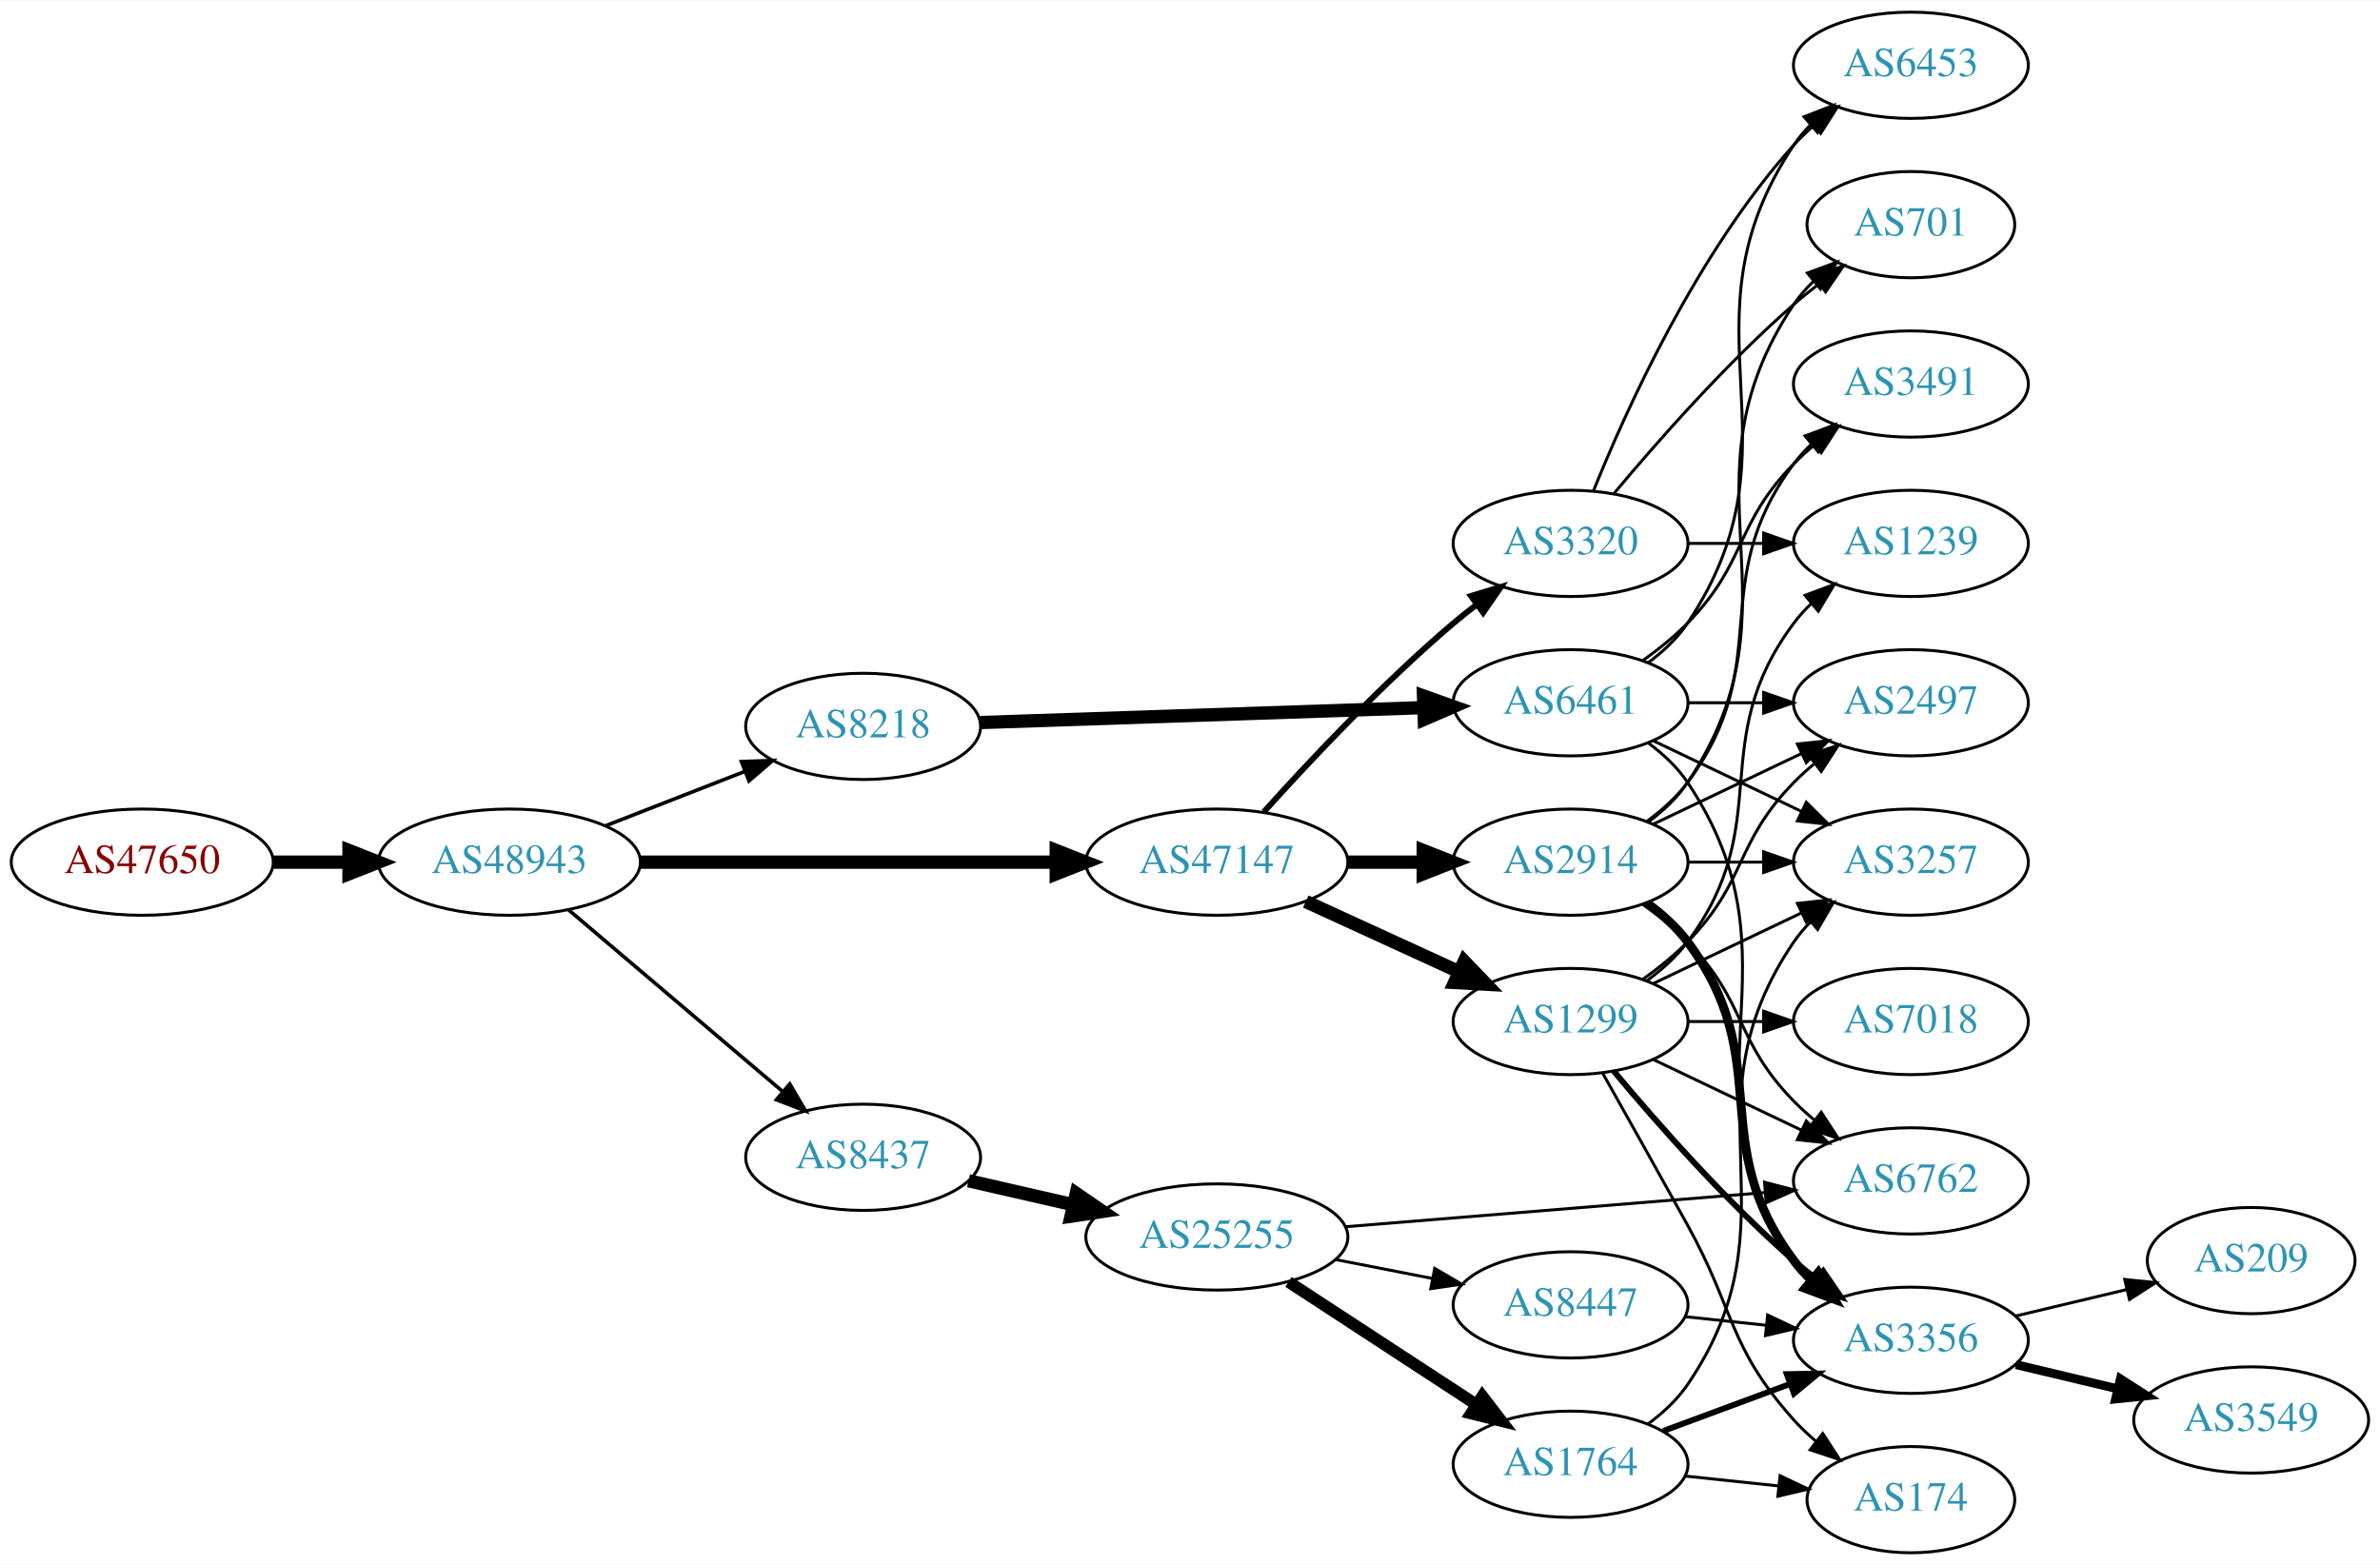
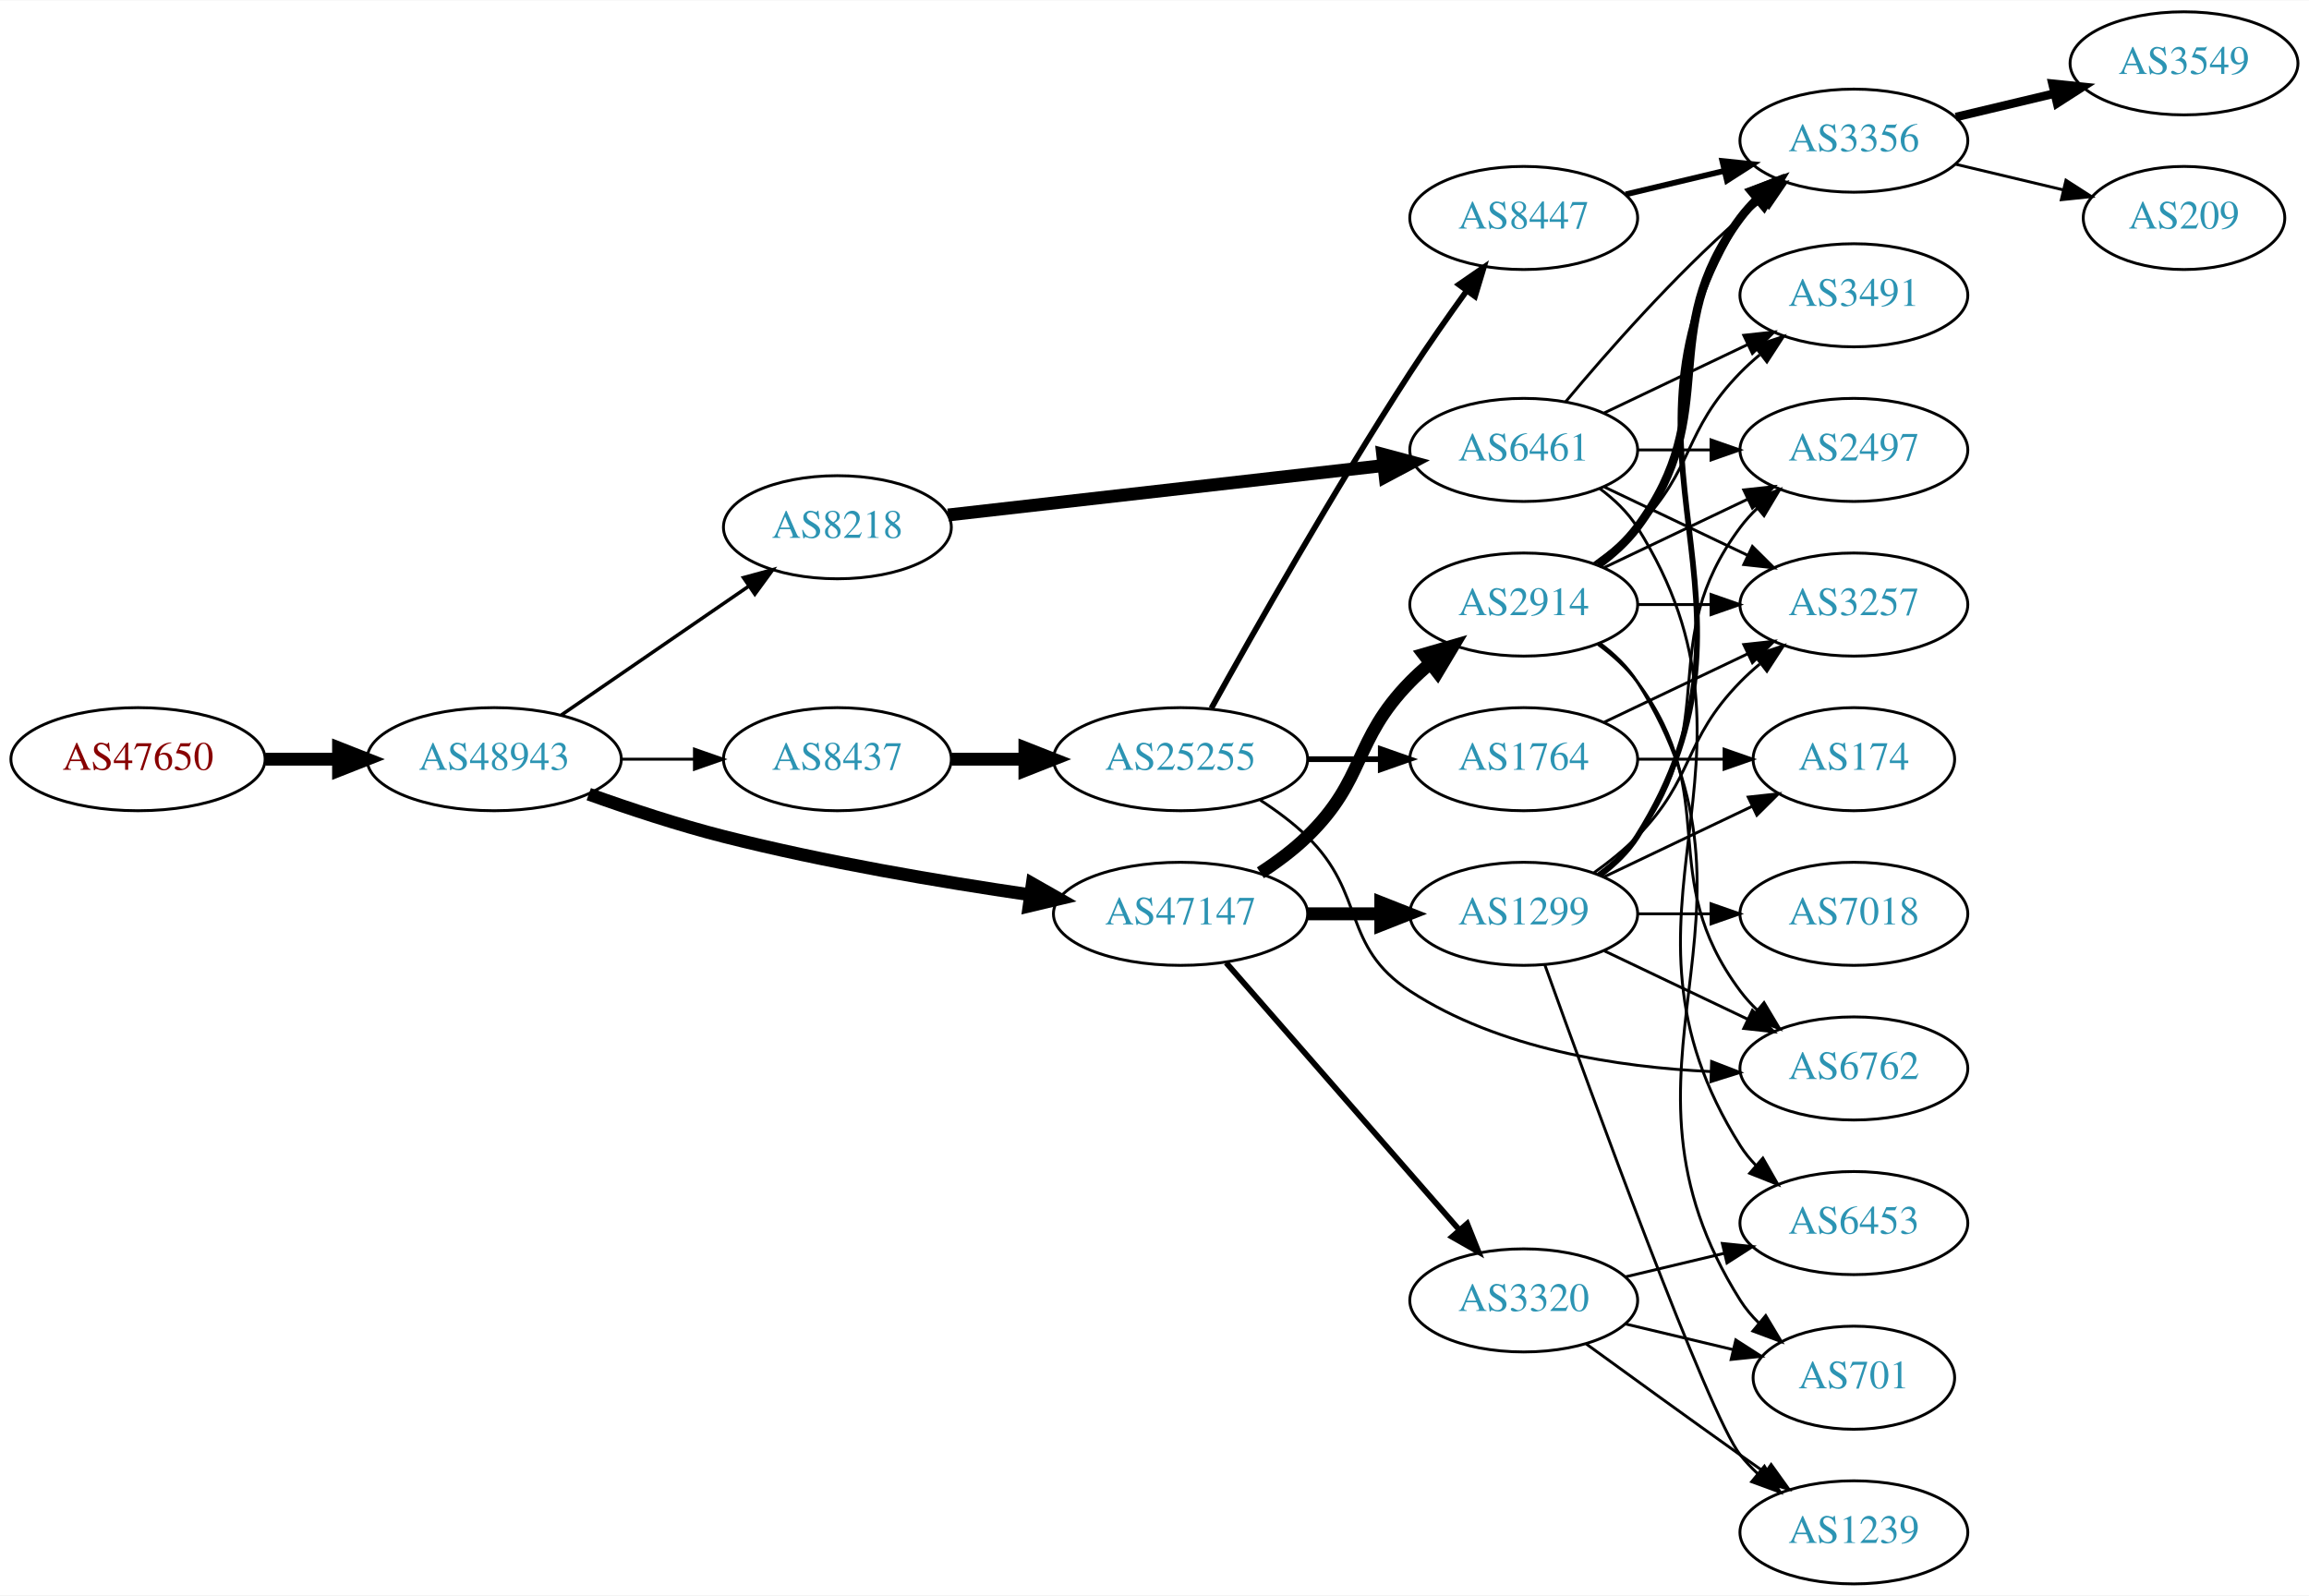
- <svg xmlns="http://www.w3.org/2000/svg" xmlns:xlink="http://www.w3.org/1999/xlink" width="806pt" height="530pt" viewBox="0.00 0.00 806.35 530.00">
-   <g id="graph0" class="graph" transform="scale(1 1) rotate(0) translate(4 526)">
-     <polygon fill="white" stroke="none" points="-4,4 -4,-526 802.348,-526 802.348,4 -4,4" />
+ <svg xmlns="http://www.w3.org/2000/svg" xmlns:xlink="http://www.w3.org/1999/xlink" width="806pt" height="557pt" viewBox="0.00 0.00 806.35 557.00">
+   <g id="graph0" class="graph" transform="scale(1 1) rotate(0) translate(4 553)">
+     <polygon fill="white" stroke="none" points="-4,4 -4,-553 802.348,-553 802.348,4 -4,4" />
    <g id="node1" class="node">
      <g id="a_node1">
        <a xlink:href="/asn/47650" xlink:title="AS47650 ~ IS-IT-ON GmbH [AT]">
-           <ellipse fill="#ffffff" stroke="black" cx="44.196" cy="-234" rx="44.393" ry="18" />
-           <text text-anchor="middle" x="44.196" y="-230.3" font-family="Times,serif" font-size="14.00" fill="#880000">AS47650</text>
+           <ellipse fill="#ffffff" stroke="black" cx="44.196" cy="-288" rx="44.393" ry="18" />
+           <text text-anchor="middle" x="44.196" y="-284.3" font-family="Times,serif" font-size="14.00" fill="#880000">AS47650</text>
        </a>
      </g>
    </g>
    <g id="node2" class="node">
      <g id="a_node2">
        <a xlink:href="/asn/48943" xlink:title="AS48943 ~ KAPPER NETWORK-COMMUNICATIONS GmbH [AT]">
-           <ellipse fill="#ffffff" stroke="black" cx="168.588" cy="-234" rx="44.393" ry="18" />
-           <text text-anchor="middle" x="168.588" y="-230.3" font-family="Times,serif" font-size="14.00" fill="#2c94b3">AS48943</text>
+           <ellipse fill="#ffffff" stroke="black" cx="168.588" cy="-288" rx="44.393" ry="18" />
+           <text text-anchor="middle" x="168.588" y="-284.3" font-family="Times,serif" font-size="14.00" fill="#2c94b3">AS48943</text>
        </a>
      </g>
    </g>
    <g id="edge1" class="edge">
-       <path fill="none" stroke="black" stroke-width="4.5" d="M88.692,-234C96.898,-234 105.569,-234 114.041,-234" />
-       <polygon fill="black" stroke="black" stroke-width="4.5" points="114.233,-237.938 124.233,-234 114.233,-230.063 114.233,-237.938" />
+       <path fill="none" stroke="black" stroke-width="4.5" d="M88.692,-288C96.898,-288 105.569,-288 114.041,-288" />
+       <polygon fill="black" stroke="black" stroke-width="4.5" points="114.233,-291.938 124.233,-288 114.233,-284.063 114.233,-291.938" />
    </g>
    <g id="node3" class="node">
      <g id="a_node3">
+         <a xlink:href="/asn/8437" xlink:title="AS8437 ~ Hutchison Drei Austria GmbH [AT]">
+           <ellipse fill="#ffffff" stroke="black" cx="288.431" cy="-288" rx="39.794" ry="18" />
+           <text text-anchor="middle" x="288.431" y="-284.3" font-family="Times,serif" font-size="14.00" fill="#2c94b3">AS8437</text>
+         </a>
+       </g>
+     </g>
+     <g id="edge2" class="edge">
+       <path fill="none" stroke="black" stroke-width="1.023" d="M212.799,-288C221.112,-288 229.875,-288 238.357,-288" />
+       <polygon fill="black" stroke="black" stroke-width="1.023" points="238.516,-291.5 248.516,-288 238.516,-284.5 238.516,-291.5" />
+     </g>
+     <g id="node4" class="node">
+       <g id="a_node4">
+         <a xlink:href="/asn/8218" xlink:title="AS8218 ~ legacy Neotelecoms [FR]">
+           <ellipse fill="#ffffff" stroke="black" cx="288.431" cy="-369" rx="39.794" ry="18" />
+           <text text-anchor="middle" x="288.431" y="-365.3" font-family="Times,serif" font-size="14.00" fill="#2c94b3">AS8218</text>
+         </a>
+       </g>
+     </g>
+     <g id="edge3" class="edge">
+       <path fill="none" stroke="black" stroke-width="1.227" d="M192.031,-303.426C210.612,-316.198 237.173,-334.455 257.553,-348.463" />
+       <polygon fill="black" stroke="black" stroke-width="1.227" points="255.643,-351.398 265.867,-354.178 259.609,-345.629 255.643,-351.398" />
+     </g>
+     <g id="node5" class="node">
+       <g id="a_node5">
        <a xlink:href="/asn/47147" xlink:title="AS47147 ~ ANEXIA Internetdienstleistungs GmbH [AT]">
          <ellipse fill="#ffffff" stroke="black" cx="408.273" cy="-234" rx="44.393" ry="18" />
          <text text-anchor="middle" x="408.273" y="-230.3" font-family="Times,serif" font-size="14.00" fill="#2c94b3">AS47147</text>
        </a>
      </g>
    </g>
-     <g id="edge2" class="edge">
-       <path fill="none" stroke="black" stroke-width="4.5" d="M212.907,-234C252.491,-234 311.162,-234 353.683,-234" />
-       <polygon fill="black" stroke="black" stroke-width="4.5" points="353.851,-237.938 363.851,-234 353.851,-230.063 353.851,-237.938" />
-     </g>
-     <g id="node4" class="node">
-       <g id="a_node4">
-         <a xlink:href="/asn/8218" xlink:title="AS8218 ~ legacy Neotelecoms [FR]">
-           <ellipse fill="#ffffff" stroke="black" cx="288.431" cy="-280" rx="39.794" ry="18" />
-           <text text-anchor="middle" x="288.431" y="-276.3" font-family="Times,serif" font-size="14.00" fill="#2c94b3">AS8218</text>
-         </a>
-       </g>
-     </g>
-     <g id="edge3" class="edge">
-       <path fill="none" stroke="black" stroke-width="1.227" d="M201.168,-246.327C215.597,-251.96 232.837,-258.689 248.098,-264.646" />
-       <polygon fill="black" stroke="black" stroke-width="1.227" points="247.203,-268.054 257.792,-268.43 249.749,-261.534 247.203,-268.054" />
-     </g>
-     <g id="node5" class="node">
-       <g id="a_node5">
-         <a xlink:href="/asn/8437" xlink:title="AS8437 ~ Hutchison Drei Austria GmbH [AT]">
-           <ellipse fill="#ffffff" stroke="black" cx="288.431" cy="-134" rx="39.794" ry="18" />
-           <text text-anchor="middle" x="288.431" y="-130.3" font-family="Times,serif" font-size="14.00" fill="#2c94b3">AS8437</text>
-         </a>
-       </g>
-     </g>
    <g id="edge4" class="edge">
-       <path fill="none" stroke="black" stroke-width="1.227" d="M188.522,-217.933C208.223,-201.215 239.218,-174.913 261.256,-156.211" />
-       <polygon fill="black" stroke="black" stroke-width="1.227" points="263.573,-158.836 268.933,-149.697 259.044,-153.499 263.573,-158.836" />
+       <path fill="none" stroke="black" stroke-width="4.5" d="M201.604,-275.783C215.885,-270.672 233.015,-265.004 248.784,-261 284.028,-252.051 324.444,-245.218 355.642,-240.665" />
+       <polygon fill="black" stroke="black" stroke-width="4.5" points="356.504,-244.52 365.848,-239.209 355.392,-236.724 356.504,-244.52" />
    </g>
    <g id="node6" class="node">
      <g id="a_node6">
+         <a xlink:href="/asn/25255" xlink:title="AS25255 ~ ==&gt; TELE2 AUSTRIA &lt;== [AT]">
+           <ellipse fill="#ffffff" stroke="black" cx="408.273" cy="-288" rx="44.393" ry="18" />
+           <text text-anchor="middle" x="408.273" y="-284.3" font-family="Times,serif" font-size="14.00" fill="#2c94b3">AS25255</text>
+         </a>
+       </g>
+     </g>
+     <g id="edge5" class="edge">
+       <path fill="none" stroke="black" stroke-width="4.5" d="M328.343,-288C336.446,-288 345.121,-288 353.648,-288" />
+       <polygon fill="black" stroke="black" stroke-width="4.5" points="353.925,-291.938 363.925,-288 353.925,-284.063 353.925,-291.938" />
+     </g>
+     <g id="node11" class="node">
+       <g id="a_node11">
+         <a xlink:href="/asn/6461" xlink:title="AS6461 ~ Zayo Bandwidth [US]">
+           <ellipse fill="#ffffff" stroke="black" cx="528.116" cy="-396" rx="39.794" ry="18" />
+           <text text-anchor="middle" x="528.116" y="-392.3" font-family="Times,serif" font-size="14.00" fill="#2c94b3">AS6461</text>
+         </a>
+       </g>
+     </g>
+     <g id="edge10" class="edge">
+       <path fill="none" stroke="black" stroke-width="4.5" d="M327.093,-373.278C368.261,-377.955 434.325,-385.459 479.167,-390.553" />
+       <polygon fill="black" stroke="black" stroke-width="4.5" points="478.857,-394.481 489.237,-391.697 479.746,-386.656 478.857,-394.481" />
+     </g>
+     <g id="node12" class="node">
+       <g id="a_node12">
+         <a xlink:href="/asn/2914" xlink:title="AS2914 ~ NTT America, Inc. [US]">
+           <ellipse fill="#ffffff" stroke="black" cx="528.116" cy="-342" rx="39.794" ry="18" />
+           <text text-anchor="middle" x="528.116" y="-338.3" font-family="Times,serif" font-size="14.00" fill="#2c94b3">AS2914</text>
+         </a>
+       </g>
+     </g>
+     <g id="edge11" class="edge">
+       <path fill="none" stroke="black" stroke-width="4.5" d="M436.157,-248.329C441.882,-252.036 447.648,-256.318 452.469,-261 473.163,-281.094 468.297,-294.383 488.469,-315 490.562,-317.139 492.846,-319.218 495.222,-321.21" />
+       <polygon fill="black" stroke="black" stroke-width="4.5" points="493.199,-324.621 503.522,-327.611 498.008,-318.386 493.199,-324.621" />
+     </g>
+     <g id="node13" class="node">
+       <g id="a_node13">
        <a xlink:href="/asn/1299" xlink:title="AS1299 ~ Telia Carrier [EU]">
-           <ellipse fill="#ffffff" stroke="black" cx="528.116" cy="-180" rx="39.794" ry="18" />
-           <text text-anchor="middle" x="528.116" y="-176.3" font-family="Times,serif" font-size="14.00" fill="#2c94b3">AS1299</text>
-         </a>
-       </g>
-     </g>
-     <g id="edge5" class="edge">
-       <path fill="none" stroke="black" stroke-width="4.5" d="M438.403,-220.652C454.014,-213.498 473.412,-204.609 490.084,-196.97" />
-       <polygon fill="black" stroke="black" stroke-width="4.5" points="492.085,-200.384 499.536,-192.638 488.805,-193.225 492.085,-200.384" />
+           <ellipse fill="#ffffff" stroke="black" cx="528.116" cy="-234" rx="39.794" ry="18" />
+           <text text-anchor="middle" x="528.116" y="-230.3" font-family="Times,serif" font-size="14.00" fill="#2c94b3">AS1299</text>
+         </a>
+       </g>
+     </g>
+     <g id="edge12" class="edge">
+       <path fill="none" stroke="black" stroke-width="4.5" d="M452.484,-234C460.797,-234 469.56,-234 478.042,-234" />
+       <polygon fill="black" stroke="black" stroke-width="4.5" points="478.201,-237.938 488.201,-234 478.201,-230.063 478.201,-237.938" />
+     </g>
+     <g id="node14" class="node">
+       <g id="a_node14">
+         <a xlink:href="/asn/3320" xlink:title="AS3320 ~ DTAG [DE]">
+           <ellipse fill="#ffffff" stroke="black" cx="528.116" cy="-99" rx="39.794" ry="18" />
+           <text text-anchor="middle" x="528.116" y="-95.3" font-family="Times,serif" font-size="14.00" fill="#2c94b3">AS3320</text>
+         </a>
+       </g>
+     </g>
+     <g id="edge13" class="edge">
+       <path fill="none" stroke="black" stroke-width="2" d="M424.198,-216.902C444.741,-193.369 481.86,-150.845 505.457,-123.813" />
+       <polygon fill="black" stroke="black" stroke-width="2" points="508.373,-125.794 512.312,-115.959 503.099,-121.191 508.373,-125.794" />
    </g>
    <g id="node7" class="node">
      <g id="a_node7">
-         <a xlink:href="/asn/2914" xlink:title="AS2914 ~ NTT America, Inc. [US]">
-           <ellipse fill="#ffffff" stroke="black" cx="528.116" cy="-234" rx="39.794" ry="18" />
-           <text text-anchor="middle" x="528.116" y="-230.3" font-family="Times,serif" font-size="14.00" fill="#2c94b3">AS2914</text>
+         <a xlink:href="/asn/8447" xlink:title="AS8447 ~ A1 Telekom Austria AG [AT]">
+           <ellipse fill="#ffffff" stroke="black" cx="528.116" cy="-477" rx="39.794" ry="18" />
+           <text text-anchor="middle" x="528.116" y="-473.3" font-family="Times,serif" font-size="14.00" fill="#2c94b3">AS8447</text>
        </a>
      </g>
    </g>
    <g id="edge6" class="edge">
-       <path fill="none" stroke="black" stroke-width="4.5" d="M452.484,-234C460.797,-234 469.56,-234 478.042,-234" />
-       <polygon fill="black" stroke="black" stroke-width="4.5" points="478.201,-237.938 488.201,-234 478.201,-230.063 478.201,-237.938" />
+       <path fill="none" stroke="black" stroke-width="2" d="M419.027,-305.783C433.502,-331.901 461.835,-381.977 488.469,-423 494.654,-432.526 501.802,-442.717 508.256,-451.651" />
+       <polygon fill="black" stroke="black" stroke-width="2" points="505.456,-453.751 514.177,-459.768 511.111,-449.626 505.456,-453.751" />
    </g>
    <g id="node8" class="node">
      <g id="a_node8">
-         <a xlink:href="/asn/3320" xlink:title="AS3320 ~ DTAG [DE]">
-           <ellipse fill="#ffffff" stroke="black" cx="528.116" cy="-342" rx="39.794" ry="18" />
-           <text text-anchor="middle" x="528.116" y="-338.3" font-family="Times,serif" font-size="14.00" fill="#2c94b3">AS3320</text>
+         <a xlink:href="/asn/1764" xlink:title="AS1764 ~ NEXTLAYER-AS [AT]">
+           <ellipse fill="#ffffff" stroke="black" cx="528.116" cy="-288" rx="39.794" ry="18" />
+           <text text-anchor="middle" x="528.116" y="-284.3" font-family="Times,serif" font-size="14.00" fill="#2c94b3">AS1764</text>
        </a>
      </g>
    </g>
    <g id="edge7" class="edge">
-       <path fill="none" stroke="black" stroke-width="2" d="M424.206,-251.044C439.532,-268.097 464.468,-294.65 488.469,-315 490.967,-317.117 493.627,-319.232 496.338,-321.293" />
-       <polygon fill="black" stroke="black" stroke-width="2" points="494.375,-324.194 504.515,-327.266 498.505,-318.541 494.375,-324.194" />
+       <path fill="none" stroke="black" stroke-width="2" d="M452.484,-288C460.797,-288 469.56,-288 478.042,-288" />
+       <polygon fill="black" stroke="black" stroke-width="2" points="478.201,-291.5 488.201,-288 478.201,-284.5 478.201,-291.5" />
    </g>
    <g id="node9" class="node">
      <g id="a_node9">
-         <a xlink:href="/asn/6461" xlink:title="AS6461 ~ Zayo Bandwidth [US]">
-           <ellipse fill="#ffffff" stroke="black" cx="528.116" cy="-288" rx="39.794" ry="18" />
-           <text text-anchor="middle" x="528.116" y="-284.3" font-family="Times,serif" font-size="14.00" fill="#2c94b3">AS6461</text>
+         <a xlink:href="/asn/6762" xlink:title="AS6762 ~ TELECOM ITALIA SPARKLE S.p.A. [IT]">
+           <ellipse fill="#ffffff" stroke="black" cx="643.409" cy="-180" rx="39.794" ry="18" />
+           <text text-anchor="middle" x="643.409" y="-176.3" font-family="Times,serif" font-size="14.00" fill="#2c94b3">AS6762</text>
        </a>
      </g>
    </g>
    <g id="edge8" class="edge">
-       <path fill="none" stroke="black" stroke-width="4.5" d="M328.148,-281.303C369.067,-282.68 433.707,-284.856 478.141,-286.352" />
-       <polygon fill="black" stroke="black" stroke-width="4.5" points="478.288,-290.296 488.415,-286.697 478.553,-282.426 478.288,-290.296" />
+       <path fill="none" stroke="black" d="M436.157,-273.671C441.882,-269.964 447.648,-265.682 452.469,-261 473.163,-240.906 464.314,-222.764 488.469,-207 519.533,-186.728 561.318,-180.407 593.515,-178.918" />
+       <polygon fill="black" stroke="black" points="593.724,-182.414 603.606,-178.593 593.499,-175.417 593.724,-182.414" />
+     </g>
+     <g id="node10" class="node">
+       <g id="a_node10">
+         <a xlink:href="/asn/3356" xlink:title="AS3356 ~ Level 3 Parent, LLC [US]">
+           <ellipse fill="#ffffff" stroke="black" cx="643.409" cy="-504" rx="39.794" ry="18" />
+           <text text-anchor="middle" x="643.409" y="-500.3" font-family="Times,serif" font-size="14.00" fill="#2c94b3">AS3356</text>
+         </a>
+       </g>
+     </g>
+     <g id="edge9" class="edge">
+       <path fill="none" stroke="black" stroke-width="2" d="M563.723,-485.248C574.594,-487.838 586.749,-490.735 598.191,-493.462" />
+       <polygon fill="black" stroke="black" stroke-width="2" points="597.475,-496.889 608.014,-495.803 599.097,-490.08 597.475,-496.889" />
+     </g>
+     <g id="node16" class="node">
+       <g id="a_node16">
+         <a xlink:href="/asn/3257" xlink:title="AS3257 ~ GTT [DE]">
+           <ellipse fill="#ffffff" stroke="black" cx="643.409" cy="-342" rx="39.794" ry="18" />
+           <text text-anchor="middle" x="643.409" y="-338.3" font-family="Times,serif" font-size="14.00" fill="#2c94b3">AS3257</text>
+         </a>
+       </g>
+     </g>
+     <g id="edge38" class="edge">
+       <path fill="none" stroke="black" d="M556.252,-300.934C571.246,-308.081 590.067,-317.052 606.291,-324.785" />
+       <polygon fill="black" stroke="black" points="604.961,-328.028 615.494,-329.171 607.973,-321.709 604.961,-328.028" />
+     </g>
+     <g id="node21" class="node">
+       <g id="a_node21">
+         <a xlink:href="/asn/174" xlink:title="AS174 ~ Cogent Communications [US]">
+           <ellipse fill="#ffffff" stroke="black" cx="643.409" cy="-288" rx="35.194" ry="18" />
+           <text text-anchor="middle" x="643.409" y="-284.3" font-family="Times,serif" font-size="14.00" fill="#2c94b3">AS174</text>
+         </a>
+       </g>
+     </g>
+     <g id="edge37" class="edge">
+       <path fill="none" stroke="black" d="M567.788,-288C577.493,-288 587.984,-288 597.947,-288" />
+       <polygon fill="black" stroke="black" points="598.083,-291.5 608.083,-288 598.083,-284.5 598.083,-291.5" />
    </g>
    <g id="node22" class="node">
      <g id="a_node22">
-         <a xlink:href="/asn/25255" xlink:title="AS25255 ~ ==&gt; TELE2 AUSTRIA &lt;== [AT]">
-           <ellipse fill="#ffffff" stroke="black" cx="408.273" cy="-107" rx="44.393" ry="18" />
-           <text text-anchor="middle" x="408.273" y="-103.3" font-family="Times,serif" font-size="14.00" fill="#2c94b3">AS25255</text>
+         <a xlink:href="/asn/3549" xlink:title="AS3549 ~ Level 3 Parent, LLC [US]">
+           <ellipse fill="#ffffff" stroke="black" cx="758.702" cy="-531" rx="39.794" ry="18" />
+           <text text-anchor="middle" x="758.702" y="-527.3" font-family="Times,serif" font-size="14.00" fill="#2c94b3">AS3549</text>
        </a>
      </g>
    </g>
    <g id="edge27" class="edge">
-       <path fill="none" stroke="black" stroke-width="4.5" d="M324.15,-126.045C335.289,-123.493 347.824,-120.621 359.717,-117.896" />
-       <polygon fill="black" stroke="black" stroke-width="4.5" points="360.643,-121.724 369.511,-115.652 358.884,-114.047 360.643,-121.724" />
-     </g>
-     <g id="node11" class="node">
-       <g id="a_node11">
-         <a xlink:href="/asn/1239" xlink:title="AS1239 ~ Sprint [US]">
-           <ellipse fill="#ffffff" stroke="black" cx="643.409" cy="-342" rx="39.794" ry="18" />
-           <text text-anchor="middle" x="643.409" y="-338.3" font-family="Times,serif" font-size="14.00" fill="#2c94b3">AS1239</text>
-         </a>
-       </g>
-     </g>
-     <g id="edge13" class="edge">
-       <path fill="none" stroke="black" d="M554.047,-193.882C559.123,-197.611 564.041,-202.016 567.762,-207 598.034,-247.542 573.491,-274.458 603.762,-315 605.507,-317.336 607.514,-319.545 609.678,-321.617" />
-       <polygon fill="black" stroke="black" points="607.555,-324.405 617.478,-328.118 612.037,-319.027 607.555,-324.405" />
-     </g>
-     <g id="node13" class="node">
-       <g id="a_node13">
-         <a xlink:href="/asn/3257" xlink:title="AS3257 ~ GTT [DE]">
-           <ellipse fill="#ffffff" stroke="black" cx="643.409" cy="-234" rx="39.794" ry="18" />
-           <text text-anchor="middle" x="643.409" y="-230.3" font-family="Times,serif" font-size="14.00" fill="#2c94b3">AS3257</text>
-         </a>
-       </g>
-     </g>
-     <g id="edge12" class="edge">
-       <path fill="none" stroke="black" d="M556.252,-192.934C571.246,-200.081 590.067,-209.052 606.291,-216.785" />
-       <polygon fill="black" stroke="black" points="604.961,-220.028 615.494,-221.171 607.973,-213.709 604.961,-220.028" />
-     </g>
-     <g id="node14" class="node">
-       <g id="a_node14">
-         <a xlink:href="/asn/7018" xlink:title="AS7018 ~ AT&amp;T Services, Inc. [US]">
-           <ellipse fill="#ffffff" stroke="black" cx="643.409" cy="-180" rx="39.794" ry="18" />
-           <text text-anchor="middle" x="643.409" y="-176.3" font-family="Times,serif" font-size="14.00" fill="#2c94b3">AS7018</text>
-         </a>
-       </g>
-     </g>
-     <g id="edge14" class="edge">
-       <path fill="none" stroke="black" d="M567.788,-180C575.991,-180 584.755,-180 593.287,-180" />
-       <polygon fill="black" stroke="black" points="593.526,-183.5 603.526,-180 593.526,-176.5 593.526,-183.5" />
+       <path fill="none" stroke="black" stroke-width="3" d="M679.016,-512.248C689.887,-514.838 702.042,-517.735 713.484,-520.462" />
+       <polygon fill="black" stroke="black" stroke-width="3" points="712.768,-523.889 723.307,-522.803 714.39,-517.08 712.768,-523.889" />
+     </g>
+     <g id="node23" class="node">
+       <g id="a_node23">
+         <a xlink:href="/asn/209" xlink:title="AS209 ~ CenturyLink Communications, LLC [US]">
+           <ellipse fill="#ffffff" stroke="black" cx="758.702" cy="-477" rx="35.194" ry="18" />
+           <text text-anchor="middle" x="758.702" y="-473.3" font-family="Times,serif" font-size="14.00" fill="#2c94b3">AS209</text>
+         </a>
+       </g>
+     </g>
+     <g id="edge28" class="edge">
+       <path fill="none" stroke="black" d="M679.016,-495.752C690.811,-492.942 704.115,-489.771 716.383,-486.847" />
+       <polygon fill="black" stroke="black" points="717.472,-490.186 726.388,-484.463 715.849,-483.376 717.472,-490.186" />
+     </g>
+     <g id="edge32" class="edge">
+       <path fill="none" stroke="black" d="M542.746,-412.817C557.029,-429.929 580.575,-456.745 603.762,-477 606.228,-479.154 608.867,-481.294 611.564,-483.372" />
+       <polygon fill="black" stroke="black" points="609.589,-486.264 619.718,-489.37 613.737,-480.625 609.589,-486.264" />
    </g>
    <g id="node15" class="node">
      <g id="a_node15">
-         <a xlink:href="/asn/3356" xlink:title="AS3356 ~ Level 3 Parent, LLC [US]">
-           <ellipse fill="#ffffff" stroke="black" cx="643.409" cy="-72" rx="39.794" ry="18" />
-           <text text-anchor="middle" x="643.409" y="-68.3" font-family="Times,serif" font-size="14.00" fill="#2c94b3">AS3356</text>
-         </a>
-       </g>
-     </g>
-     <g id="edge15" class="edge">
-       <path fill="none" stroke="black" stroke-width="2" d="M542.746,-163.183C557.029,-146.071 580.575,-119.255 603.762,-99 606.228,-96.846 608.867,-94.706 611.564,-92.628" />
-       <polygon fill="black" stroke="black" stroke-width="2" points="613.737,-95.375 619.718,-86.63 609.589,-89.736 613.737,-95.375" />
-     </g>
-     <g id="node16" class="node">
-       <g id="a_node16">
-         <a xlink:href="/asn/174" xlink:title="AS174 ~ Cogent Communications [US]">
-           <ellipse fill="#ffffff" stroke="black" cx="643.409" cy="-18" rx="35.194" ry="18" />
-           <text text-anchor="middle" x="643.409" y="-14.3" font-family="Times,serif" font-size="14.00" fill="#2c94b3">AS174</text>
-         </a>
-       </g>
-     </g>
-     <g id="edge16" class="edge">
-       <path fill="none" stroke="black" d="M539.019,-162.447C546.859,-148.52 558.065,-128.544 567.762,-111 583.927,-81.757 581.476,-69.895 603.762,-45 606.001,-42.5 608.513,-40.108 611.155,-37.854" />
-       <polygon fill="black" stroke="black" points="613.555,-40.422 619.322,-31.534 609.271,-34.886 613.555,-40.422" />
+         <a xlink:href="/asn/2497" xlink:title="AS2497 ~ Internet Initiative Japan Inc. [JP]">
+           <ellipse fill="#ffffff" stroke="black" cx="643.409" cy="-396" rx="39.794" ry="18" />
+           <text text-anchor="middle" x="643.409" y="-392.3" font-family="Times,serif" font-size="14.00" fill="#2c94b3">AS2497</text>
+         </a>
+       </g>
+     </g>
+     <g id="edge30" class="edge">
+       <path fill="none" stroke="black" d="M567.788,-396C575.991,-396 584.755,-396 593.287,-396" />
+       <polygon fill="black" stroke="black" points="593.526,-399.5 603.526,-396 593.526,-392.5 593.526,-399.5" />
+     </g>
+     <g id="edge31" class="edge">
+       <path fill="none" stroke="black" d="M556.252,-383.066C571.246,-375.919 590.067,-366.948 606.291,-359.215" />
+       <polygon fill="black" stroke="black" points="607.973,-362.291 615.494,-354.829 604.961,-355.972 607.973,-362.291" />
    </g>
    <g id="node17" class="node">
      <g id="a_node17">
-         <a xlink:href="/asn/6762" xlink:title="AS6762 ~ TELECOM ITALIA SPARKLE S.p.A. [IT]">
+         <a xlink:href="/asn/3491" xlink:title="AS3491 ~ PCCW Global, Inc. [US]">
+           <ellipse fill="#ffffff" stroke="black" cx="643.409" cy="-450" rx="39.794" ry="18" />
+           <text text-anchor="middle" x="643.409" y="-446.3" font-family="Times,serif" font-size="14.00" fill="#2c94b3">AS3491</text>
+         </a>
+       </g>
+     </g>
+     <g id="edge29" class="edge">
+       <path fill="none" stroke="black" d="M556.252,-408.934C571.246,-416.081 590.067,-425.052 606.291,-432.785" />
+       <polygon fill="black" stroke="black" points="604.961,-436.028 615.494,-437.171 607.973,-429.709 604.961,-436.028" />
+     </g>
+     <g id="node24" class="node">
+       <g id="a_node24">
+         <a xlink:href="/asn/6453" xlink:title="AS6453 ~ TATA COMMUNICATIONS (AMERICA) INC [US]">
          <ellipse fill="#ffffff" stroke="black" cx="643.409" cy="-126" rx="39.794" ry="18" />
-           <text text-anchor="middle" x="643.409" y="-122.3" font-family="Times,serif" font-size="14.00" fill="#2c94b3">AS6762</text>
-         </a>
-       </g>
+           <text text-anchor="middle" x="643.409" y="-122.3" font-family="Times,serif" font-size="14.00" fill="#2c94b3">AS6453</text>
+         </a>
+       </g>
+     </g>
+     <g id="edge33" class="edge">
+       <path fill="none" stroke="black" d="M554.642,-382.528C559.687,-378.777 564.442,-374.26 567.762,-369 619.712,-286.7 551.813,-235.3 603.762,-153 605.319,-150.534 607.19,-148.232 609.259,-146.095" />
+       <polygon fill="black" stroke="black" points="611.629,-148.673 616.883,-139.472 607.038,-143.389 611.629,-148.673" />
+     </g>
+     <g id="edge18" class="edge">
+       <path fill="none" stroke="black" d="M554.047,-328.118C559.123,-324.389 564.041,-319.984 567.762,-315 598.034,-274.458 573.491,-247.542 603.762,-207 605.507,-204.664 607.514,-202.455 609.678,-200.383" />
+       <polygon fill="black" stroke="black" points="612.037,-202.973 617.478,-193.882 607.555,-197.595 612.037,-202.973" />
+     </g>
+     <g id="edge16" class="edge">
+       <path fill="none" stroke="black" stroke-width="3" d="M554.047,-355.882C559.123,-359.611 564.041,-364.016 567.762,-369 598.034,-409.542 573.491,-436.458 603.762,-477 605.507,-479.336 607.514,-481.545 609.678,-483.617" />
+       <polygon fill="black" stroke="black" stroke-width="3" points="607.555,-486.405 617.478,-490.118 612.037,-481.027 607.555,-486.405" />
+     </g>
+     <g id="edge14" class="edge">
+       <path fill="none" stroke="black" d="M556.252,-354.934C571.246,-362.081 590.067,-371.052 606.291,-378.785" />
+       <polygon fill="black" stroke="black" points="604.961,-382.028 615.494,-383.171 607.973,-375.709 604.961,-382.028" />
+     </g>
+     <g id="edge15" class="edge">
+       <path fill="none" stroke="black" d="M567.788,-342C575.991,-342 584.755,-342 593.287,-342" />
+       <polygon fill="black" stroke="black" points="593.526,-345.5 603.526,-342 593.526,-338.5 593.526,-345.5" />
    </g>
    <g id="edge17" class="edge">
-       <path fill="none" stroke="black" d="M556.252,-167.066C571.246,-159.919 590.067,-150.948 606.291,-143.215" />
-       <polygon fill="black" stroke="black" points="607.973,-146.291 615.494,-138.829 604.961,-139.972 607.973,-146.291" />
+       <path fill="none" stroke="black" d="M552.71,-356.389C557.966,-360.148 563.298,-364.437 567.762,-369 587.935,-389.617 583.59,-402.383 603.762,-423 605.855,-425.139 608.139,-427.218 610.515,-429.21" />
+       <polygon fill="black" stroke="black" points="608.759,-432.275 618.815,-435.611 613.034,-426.732 608.759,-432.275" />
    </g>
    <g id="node18" class="node">
      <g id="a_node18">
-         <a xlink:href="/asn/2497" xlink:title="AS2497 ~ Internet Initiative Japan Inc. [JP]">
-           <ellipse fill="#ffffff" stroke="black" cx="643.409" cy="-288" rx="39.794" ry="18" />
-           <text text-anchor="middle" x="643.409" y="-284.3" font-family="Times,serif" font-size="14.00" fill="#2c94b3">AS2497</text>
-         </a>
-       </g>
-     </g>
-     <g id="edge18" class="edge">
-       <path fill="none" stroke="black" d="M552.71,-194.389C557.966,-198.148 563.298,-202.437 567.762,-207 587.935,-227.617 583.59,-240.383 603.762,-261 605.855,-263.139 608.139,-265.218 610.515,-267.21" />
-       <polygon fill="black" stroke="black" points="608.759,-270.275 618.815,-273.611 613.034,-264.732 608.759,-270.275" />
-     </g>
-     <g id="node10" class="node">
-       <g id="a_node10">
        <a xlink:href="/asn/701" xlink:title="AS701 ~ UUNET [US]">
-           <ellipse fill="#ffffff" stroke="black" cx="643.409" cy="-450" rx="35.194" ry="18" />
-           <text text-anchor="middle" x="643.409" y="-446.3" font-family="Times,serif" font-size="14.00" fill="#2c94b3">AS701</text>
-         </a>
-       </g>
+           <ellipse fill="#ffffff" stroke="black" cx="643.409" cy="-72" rx="35.194" ry="18" />
+           <text text-anchor="middle" x="643.409" y="-68.3" font-family="Times,serif" font-size="14.00" fill="#2c94b3">AS701</text>
+         </a>
+       </g>
+     </g>
+     <g id="edge19" class="edge">
+       <path fill="none" stroke="black" d="M554.642,-328.528C559.687,-324.777 564.442,-320.26 567.762,-315 619.712,-232.7 551.813,-181.3 603.762,-99 605.554,-96.162 607.762,-93.541 610.209,-91.14" />
+       <polygon fill="black" stroke="black" points="612.627,-93.681 618.083,-84.598 608.154,-88.296 612.627,-93.681" />
+     </g>
+     <g id="edge20" class="edge">
+       <path fill="none" stroke="black" d="M556.252,-221.066C571.246,-213.919 590.067,-204.948 606.291,-197.215" />
+       <polygon fill="black" stroke="black" points="607.973,-200.291 615.494,-192.829 604.961,-193.972 607.973,-200.291" />
    </g>
    <g id="edge21" class="edge">
-       <path fill="none" stroke="black" d="M554.435,-247.607C559.491,-251.351 564.303,-255.831 567.762,-261 608.787,-322.294 562.738,-361.706 603.762,-423 605.629,-425.789 607.889,-428.377 610.368,-430.757" />
-       <polygon fill="black" stroke="black" points="608.343,-433.622 618.291,-437.266 612.786,-428.214 608.343,-433.622" />
+       <path fill="none" stroke="black" stroke-width="2" d="M554.642,-247.472C559.687,-251.223 564.442,-255.74 567.762,-261 619.712,-343.3 551.813,-394.7 603.762,-477 605.319,-479.466 607.19,-481.768 609.259,-483.905" />
+       <polygon fill="black" stroke="black" stroke-width="2" points="607.038,-486.611 616.883,-490.528 611.629,-481.327 607.038,-486.611" />
+     </g>
+     <g id="edge25" class="edge">
+       <path fill="none" stroke="black" d="M554.047,-247.882C559.123,-251.611 564.041,-256.016 567.762,-261 598.034,-301.542 573.491,-328.458 603.762,-369 605.507,-371.336 607.514,-373.545 609.678,-375.617" />
+       <polygon fill="black" stroke="black" points="607.555,-378.405 617.478,-382.118 612.037,-373.027 607.555,-378.405" />
+     </g>
+     <g id="edge23" class="edge">
+       <path fill="none" stroke="black" d="M552.71,-248.389C557.966,-252.148 563.298,-256.437 567.762,-261 587.935,-281.617 583.59,-294.383 603.762,-315 605.855,-317.139 608.139,-319.218 610.515,-321.21" />
+       <polygon fill="black" stroke="black" points="608.759,-324.275 618.815,-327.611 613.034,-318.732 608.759,-324.275" />
+     </g>
+     <g id="node19" class="node">
+       <g id="a_node19">
+         <a xlink:href="/asn/7018" xlink:title="AS7018 ~ AT&amp;T Services, Inc. [US]">
+           <ellipse fill="#ffffff" stroke="black" cx="643.409" cy="-234" rx="39.794" ry="18" />
+           <text text-anchor="middle" x="643.409" y="-230.3" font-family="Times,serif" font-size="14.00" fill="#2c94b3">AS7018</text>
+         </a>
+       </g>
    </g>
    <g id="edge22" class="edge">
      <path fill="none" stroke="black" d="M567.788,-234C575.991,-234 584.755,-234 593.287,-234" />
      <polygon fill="black" stroke="black" points="593.526,-237.5 603.526,-234 593.526,-230.5 593.526,-237.5" />
    </g>
-     <g id="edge20" class="edge">
-       <path fill="none" stroke="black" stroke-width="3" d="M554.047,-220.118C559.123,-216.389 564.041,-211.984 567.762,-207 598.034,-166.458 573.491,-139.542 603.762,-99 605.507,-96.664 607.514,-94.455 609.678,-92.383" />
-       <polygon fill="black" stroke="black" stroke-width="3" points="612.037,-94.973 617.478,-85.882 607.555,-89.595 612.037,-94.973" />
-     </g>
-     <g id="edge23" class="edge">
-       <path fill="none" stroke="black" d="M552.71,-219.611C557.966,-215.852 563.298,-211.563 567.762,-207 587.935,-186.383 583.59,-173.617 603.762,-153 605.855,-150.861 608.139,-148.782 610.515,-146.79" />
-       <polygon fill="black" stroke="black" points="613.034,-149.268 618.815,-140.389 608.759,-143.725 613.034,-149.268" />
-     </g>
-     <g id="edge24" class="edge">
-       <path fill="none" stroke="black" d="M556.252,-246.934C571.246,-254.081 590.067,-263.052 606.291,-270.785" />
-       <polygon fill="black" stroke="black" points="604.961,-274.028 615.494,-275.171 607.973,-267.709 604.961,-274.028" />
-     </g>
-     <g id="node19" class="node">
-       <g id="a_node19">
-         <a xlink:href="/asn/3491" xlink:title="AS3491 ~ PCCW Global, Inc. [US]">
-           <ellipse fill="#ffffff" stroke="black" cx="643.409" cy="-396" rx="39.794" ry="18" />
-           <text text-anchor="middle" x="643.409" y="-392.3" font-family="Times,serif" font-size="14.00" fill="#2c94b3">AS3491</text>
-         </a>
-       </g>
-     </g>
-     <g id="edge19" class="edge">
-       <path fill="none" stroke="black" d="M554.047,-247.882C559.123,-251.611 564.041,-256.016 567.762,-261 598.034,-301.542 573.491,-328.458 603.762,-369 605.507,-371.336 607.514,-373.545 609.678,-375.617" />
-       <polygon fill="black" stroke="black" points="607.555,-378.405 617.478,-382.118 612.037,-373.027 607.555,-378.405" />
-     </g>
-     <g id="edge9" class="edge">
-       <path fill="none" stroke="black" d="M542.746,-358.817C557.029,-375.929 580.575,-402.745 603.762,-423 606.432,-425.332 609.305,-427.648 612.235,-429.886" />
-       <polygon fill="black" stroke="black" points="610.386,-432.87 620.527,-435.939 614.513,-427.216 610.386,-432.87" />
-     </g>
-     <g id="edge10" class="edge">
-       <path fill="none" stroke="black" d="M567.788,-342C575.991,-342 584.755,-342 593.287,-342" />
-       <polygon fill="black" stroke="black" points="593.526,-345.5 603.526,-342 593.526,-338.5 593.526,-345.5" />
-     </g>
-     <g id="node12" class="node">
-       <g id="a_node12">
-         <a xlink:href="/asn/6453" xlink:title="AS6453 ~ TATA COMMUNICATIONS (AMERICA) INC [US]">
-           <ellipse fill="#ffffff" stroke="black" cx="643.409" cy="-504" rx="39.794" ry="18" />
-           <text text-anchor="middle" x="643.409" y="-500.3" font-family="Times,serif" font-size="14.00" fill="#2c94b3">AS6453</text>
-         </a>
-       </g>
-     </g>
-     <g id="edge11" class="edge">
-       <path fill="none" stroke="black" d="M535.864,-359.787C546.915,-387.243 570.968,-440.578 603.762,-477 605.765,-479.224 607.984,-481.363 610.316,-483.397" />
-       <polygon fill="black" stroke="black" points="608.514,-486.433 618.535,-489.873 612.847,-480.935 608.514,-486.433" />
-     </g>
-     <g id="edge35" class="edge">
-       <path fill="none" stroke="black" d="M554.435,-301.607C559.491,-305.351 564.303,-309.831 567.762,-315 608.787,-376.294 562.738,-415.706 603.762,-477 605.384,-479.423 607.303,-481.695 609.405,-483.81" />
-       <polygon fill="black" stroke="black" points="607.218,-486.546 617.09,-490.393 611.772,-481.229 607.218,-486.546" />
-     </g>
-     <g id="edge33" class="edge">
-       <path fill="none" stroke="black" d="M556.252,-275.066C571.246,-267.919 590.067,-258.948 606.291,-251.215" />
-       <polygon fill="black" stroke="black" points="607.973,-254.291 615.494,-246.829 604.961,-247.972 607.973,-254.291" />
-     </g>
-     <g id="edge36" class="edge">
-       <path fill="none" stroke="black" d="M554.435,-274.393C559.491,-270.649 564.303,-266.169 567.762,-261 608.787,-199.706 562.738,-160.294 603.762,-99 605.384,-96.577 607.303,-94.305 609.405,-92.19" />
-       <polygon fill="black" stroke="black" points="611.772,-94.771 617.09,-85.607 607.218,-89.454 611.772,-94.771" />
-     </g>
-     <g id="edge32" class="edge">
-       <path fill="none" stroke="black" d="M567.788,-288C575.991,-288 584.755,-288 593.287,-288" />
-       <polygon fill="black" stroke="black" points="593.526,-291.5 603.526,-288 593.526,-284.5 593.526,-291.5" />
-     </g>
-     <g id="edge34" class="edge">
-       <path fill="none" stroke="black" d="M552.71,-302.389C557.966,-306.148 563.298,-310.437 567.762,-315 587.935,-335.617 583.59,-348.383 603.762,-369 605.855,-371.139 608.139,-373.218 610.515,-375.21" />
-       <polygon fill="black" stroke="black" points="608.759,-378.275 618.815,-381.611 613.034,-372.732 608.759,-378.275" />
-     </g>
    <g id="node20" class="node">
      <g id="a_node20">
-         <a xlink:href="/asn/209" xlink:title="AS209 ~ CenturyLink Communications, LLC [US]">
-           <ellipse fill="#ffffff" stroke="black" cx="758.702" cy="-99" rx="35.194" ry="18" />
-           <text text-anchor="middle" x="758.702" y="-95.3" font-family="Times,serif" font-size="14.00" fill="#2c94b3">AS209</text>
-         </a>
-       </g>
-     </g>
-     <g id="edge25" class="edge">
-       <path fill="none" stroke="black" d="M679.016,-80.248C690.811,-83.058 704.115,-86.229 716.383,-89.153" />
-       <polygon fill="black" stroke="black" points="715.849,-92.624 726.388,-91.537 717.472,-85.814 715.849,-92.624" />
-     </g>
-     <g id="node21" class="node">
-       <g id="a_node21">
-         <a xlink:href="/asn/3549" xlink:title="AS3549 ~ Level 3 Parent, LLC [US]">
-           <ellipse fill="#ffffff" stroke="black" cx="758.702" cy="-45" rx="39.794" ry="18" />
-           <text text-anchor="middle" x="758.702" y="-41.3" font-family="Times,serif" font-size="14.00" fill="#2c94b3">AS3549</text>
-         </a>
-       </g>
+         <a xlink:href="/asn/1239" xlink:title="AS1239 ~ Sprint [US]">
+           <ellipse fill="#ffffff" stroke="black" cx="643.409" cy="-18" rx="39.794" ry="18" />
+           <text text-anchor="middle" x="643.409" y="-14.3" font-family="Times,serif" font-size="14.00" fill="#2c94b3">AS1239</text>
+         </a>
+       </g>
+     </g>
+     <g id="edge24" class="edge">
+       <path fill="none" stroke="black" d="M535.489,-216.175C551.43,-171.849 592.555,-59.188 603.762,-45 605.57,-42.712 607.623,-40.538 609.817,-38.49" />
+       <polygon fill="black" stroke="black" points="612.171,-41.086 617.677,-32.034 607.728,-35.677 612.171,-41.086" />
    </g>
    <g id="edge26" class="edge">
-       <path fill="none" stroke="black" stroke-width="3" d="M679.016,-63.752C689.887,-61.162 702.042,-58.265 713.484,-55.538" />
-       <polygon fill="black" stroke="black" stroke-width="3" points="714.39,-58.92 723.307,-53.197 712.768,-52.111 714.39,-58.92" />
-     </g>
-     <g id="edge30" class="edge">
-       <path fill="none" stroke="black" d="M451.763,-110.463C491.924,-113.736 552.116,-118.641 594.087,-122.062" />
-       <polygon fill="black" stroke="black" points="593.825,-125.552 604.076,-122.876 594.393,-118.575 593.825,-125.552" />
-     </g>
-     <g id="node23" class="node">
-       <g id="a_node23">
-         <a xlink:href="/asn/8447" xlink:title="AS8447 ~ A1 Telekom Austria AG [AT]">
-           <ellipse fill="#ffffff" stroke="black" cx="528.116" cy="-84" rx="39.794" ry="18" />
-           <text text-anchor="middle" x="528.116" y="-80.3" font-family="Times,serif" font-size="14.00" fill="#2c94b3">AS8447</text>
-         </a>
-       </g>
-     </g>
-     <g id="edge28" class="edge">
-       <path fill="none" stroke="black" d="M448.513,-99.341C458.965,-97.301 470.351,-95.079 481.129,-92.975" />
-       <polygon fill="black" stroke="black" points="482.082,-96.356 491.227,-91.005 480.741,-89.485 482.082,-96.356" />
-     </g>
-     <g id="node24" class="node">
-       <g id="a_node24">
-         <a xlink:href="/asn/1764" xlink:title="AS1764 ~ NEXTLAYER-AS [AT]">
-           <ellipse fill="#ffffff" stroke="black" cx="528.116" cy="-30" rx="39.794" ry="18" />
-           <text text-anchor="middle" x="528.116" y="-26.3" font-family="Times,serif" font-size="14.00" fill="#2c94b3">AS1764</text>
-         </a>
-       </g>
-     </g>
-     <g id="edge29" class="edge">
-       <path fill="none" stroke="black" stroke-width="4" d="M432.555,-91.787C450.785,-79.876 476.306,-63.2 496.241,-50.174" />
-       <polygon fill="black" stroke="black" stroke-width="4" points="498.225,-53.059 504.682,-44.659 494.396,-47.199 498.225,-53.059" />
-     </g>
-     <g id="edge31" class="edge">
-       <path fill="none" stroke="black" d="M566.841,-80.004C575.633,-79.073 585.113,-78.069 594.287,-77.097" />
-       <polygon fill="black" stroke="black" points="594.887,-80.553 604.462,-76.019 594.149,-73.592 594.887,-80.553" />
-     </g>
-     <g id="edge38" class="edge">
-       <path fill="none" stroke="black" d="M554.37,-43.651C559.43,-47.392 564.259,-51.86 567.762,-57 606.376,-113.652 565.149,-150.348 603.762,-207 605.405,-209.409 607.338,-211.671 609.45,-213.779" />
-       <polygon fill="black" stroke="black" points="607.274,-216.524 617.154,-220.349 611.816,-211.197 607.274,-216.524" />
-     </g>
-     <g id="edge37" class="edge">
-       <path fill="none" stroke="black" stroke-width="2" d="M559.476,-41.255C572.684,-46.151 588.34,-51.956 602.473,-57.195" />
-       <polygon fill="black" stroke="black" stroke-width="2" points="601.372,-60.519 611.965,-60.714 603.805,-53.956 601.372,-60.519" />
-     </g>
-     <g id="edge39" class="edge">
-       <path fill="none" stroke="black" d="M566.841,-26.004C576.979,-24.93 588.031,-23.76 598.474,-22.654" />
-       <polygon fill="black" stroke="black" points="599.084,-26.109 608.659,-21.575 598.346,-19.148 599.084,-26.109" />
+       <path fill="none" stroke="black" d="M556.252,-246.934C571.684,-254.29 591.17,-263.577 607.705,-271.459" />
+       <polygon fill="black" stroke="black" points="606.514,-274.768 617.047,-275.911 609.525,-268.449 606.514,-274.768" />
+     </g>
+     <g id="edge34" class="edge">
+       <path fill="none" stroke="black" d="M563.723,-90.752C575.518,-87.942 588.822,-84.771 601.09,-81.847" />
+       <polygon fill="black" stroke="black" points="602.179,-85.186 611.095,-79.463 600.556,-78.376 602.179,-85.186" />
+     </g>
+     <g id="edge36" class="edge">
+       <path fill="none" stroke="black" d="M549.964,-83.778C564.898,-72.909 585.512,-57.975 603.762,-45 606.583,-42.995 609.526,-40.915 612.474,-38.841" />
+       <polygon fill="black" stroke="black" points="614.52,-41.681 620.699,-33.074 610.501,-35.95 614.52,-41.681" />
+     </g>
+     <g id="edge35" class="edge">
+       <path fill="none" stroke="black" d="M563.723,-107.248C574.594,-109.838 586.749,-112.735 598.191,-115.462" />
+       <polygon fill="black" stroke="black" points="597.475,-118.889 608.014,-117.803 599.097,-112.08 597.475,-118.889" />
    </g>
  </g>
</svg>
